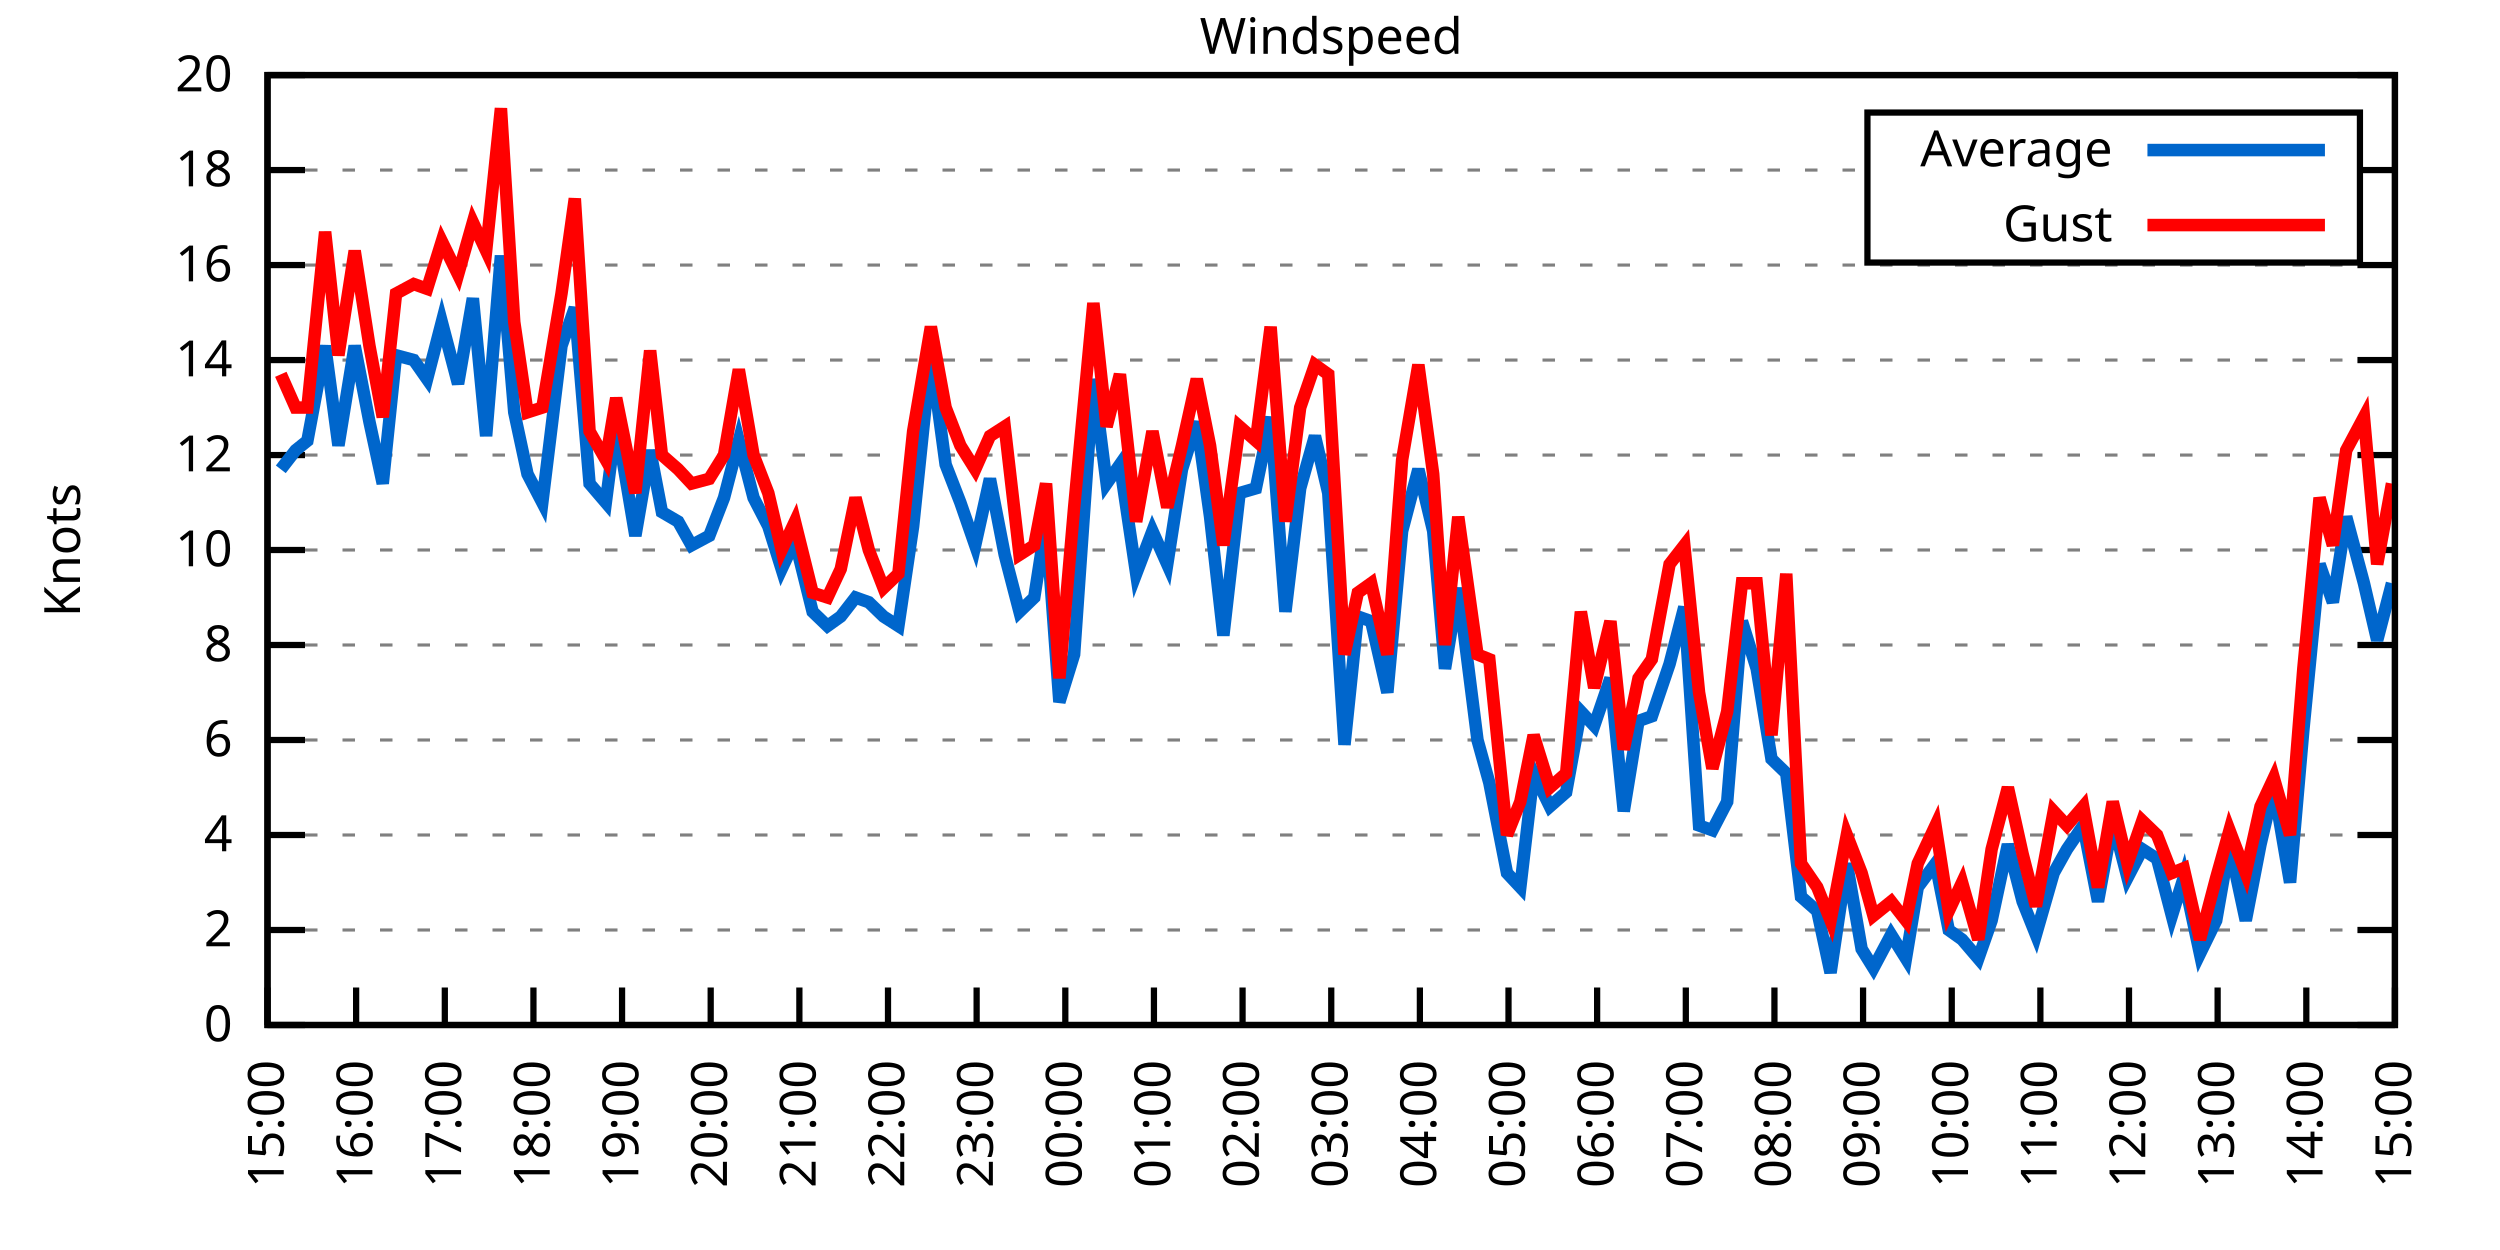
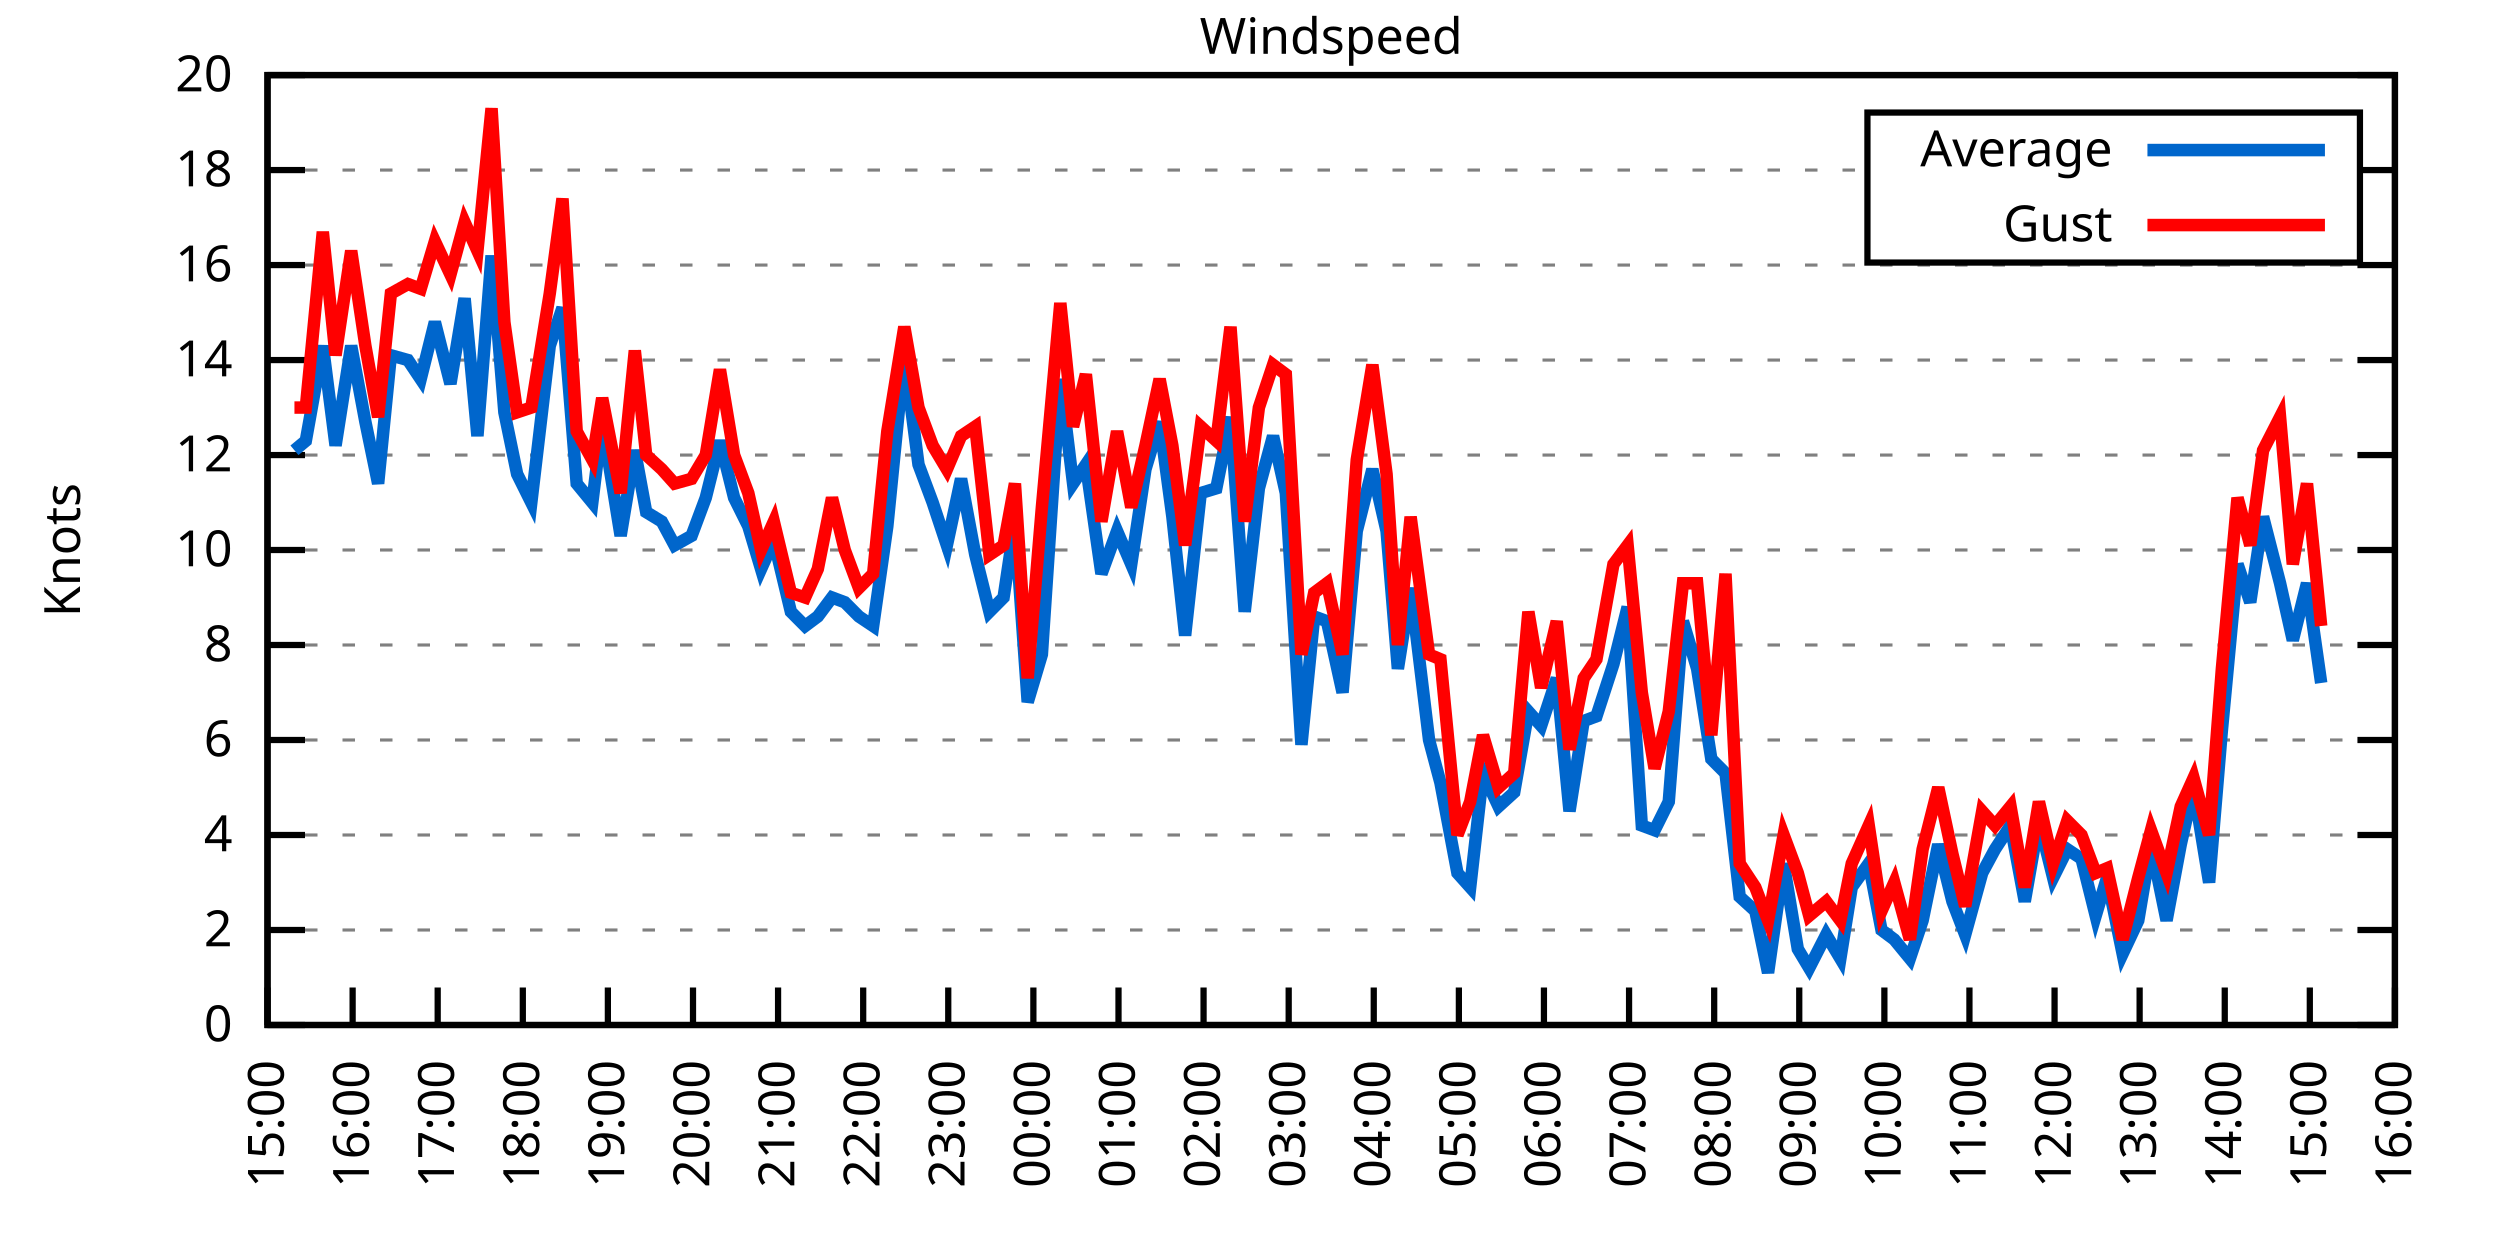
<svg xmlns="http://www.w3.org/2000/svg" xmlns:xlink="http://www.w3.org/1999/xlink" width="400" height="200" viewBox="0 0 400 200">
  <g id="gnuplot_canvas">
    <rect x="0" y="0" width="400" height="200" fill="none" />
    <defs>
      <circle id="gpDot" r="0.5" stroke-width="0.5" stroke="currentColor" />
      <path id="gpPt0" stroke-width="0.333" stroke="currentColor" d="M-1,0 h2 M0,-1 v2" />
      <path id="gpPt1" stroke-width="0.333" stroke="currentColor" d="M-1,-1 L1,1 M1,-1 L-1,1" />
      <path id="gpPt2" stroke-width="0.333" stroke="currentColor" d="M-1,0 L1,0 M0,-1 L0,1 M-1,-1 L1,1 M-1,1 L1,-1" />
      <rect id="gpPt3" stroke-width="0.333" stroke="currentColor" x="-1" y="-1" width="2" height="2" />
      <rect id="gpPt4" stroke-width="0.333" stroke="currentColor" fill="currentColor" x="-1" y="-1" width="2" height="2" />
      <circle id="gpPt5" stroke-width="0.333" stroke="currentColor" cx="0" cy="0" r="1" />
      <use xlink:href="#gpPt5" id="gpPt6" fill="currentColor" stroke="none" />
      <path id="gpPt7" stroke-width="0.333" stroke="currentColor" d="M0,-1.33 L-1.33,0.67 L1.33,0.67 z" />
      <use xlink:href="#gpPt7" id="gpPt8" fill="currentColor" stroke="none" />
      <use xlink:href="#gpPt7" id="gpPt9" stroke="currentColor" transform="rotate(180)" />
      <use xlink:href="#gpPt9" id="gpPt10" fill="currentColor" stroke="none" />
      <use xlink:href="#gpPt3" id="gpPt11" stroke="currentColor" transform="rotate(45)" />
      <use xlink:href="#gpPt11" id="gpPt12" fill="currentColor" stroke="none" />
      <path id="gpPt13" stroke-width="0.333" stroke="currentColor" d="M0,1.330 L1.265,0.411 L0.782,-1.067 L-0.782,-1.076 L-1.265,0.411 z" />
      <use xlink:href="#gpPt13" id="gpPt14" fill="currentColor" stroke="none" />
      <filter id="textbox" filterUnits="objectBoundingBox" x="0" y="0" height="1" width="1">
        <feFlood flood-color="white" flood-opacity="1" result="bgnd" />
        <feComposite in="SourceGraphic" in2="bgnd" operator="atop" />
      </filter>
      <filter id="greybox" filterUnits="objectBoundingBox" x="0" y="0" height="1" width="1">
        <feFlood flood-color="lightgrey" flood-opacity="1" result="grey" />
        <feComposite in="SourceGraphic" in2="grey" operator="atop" />
      </filter>
    </defs>
    <g fill="none" color="white" stroke="currentColor" stroke-width="1.00" stroke-linecap="butt" stroke-linejoin="miter">
</g>
    <g fill="none" color="black" stroke="currentColor" stroke-width="1.00" stroke-linecap="butt" stroke-linejoin="miter">
      <g stroke="none" shape-rendering="crispEdges">
        <polygon fill="rgb(255, 255, 255)" points="42.80,164.00 383.18,164.00 383.18,12.02 42.80,12.02 " />
      </g>
    </g>
    <g fill="none" color="black" stroke="currentColor" stroke-width="1.00" stroke-linecap="butt" stroke-linejoin="miter">
</g>
    <g fill="none" color="black" stroke="black" stroke-width="0.50" stroke-linecap="butt" stroke-linejoin="miter">
</g>
    <g fill="none" color="gray" stroke="currentColor" stroke-width="0.50" stroke-linecap="butt" stroke-linejoin="miter">
      <path stroke="gray" stroke-dasharray="2,4" class="gridline" d="M42.80,164.00 L383.19,164.00  " />
    </g>
    <g fill="none" color="gray" stroke="gray" stroke-width="1.00" stroke-linecap="butt" stroke-linejoin="miter">
</g>
    <g fill="none" color="black" stroke="currentColor" stroke-width="1.00" stroke-linecap="butt" stroke-linejoin="miter">
      <path stroke="black" d="M42.80,164.00 L48.80,164.00 M383.19,164.00 L377.19,164.00  " />
      <g transform="translate(37.20,166.60)" stroke="none" fill="black" font-family="Sans" font-size="8.00" text-anchor="end">
        <text>
          <tspan font-family="Sans"> 0</tspan>
        </text>
      </g>
    </g>
    <g fill="none" color="black" stroke="currentColor" stroke-width="1.00" stroke-linecap="butt" stroke-linejoin="miter">
</g>
    <g fill="none" color="black" stroke="black" stroke-width="0.50" stroke-linecap="butt" stroke-linejoin="miter">
</g>
    <g fill="none" color="gray" stroke="currentColor" stroke-width="0.50" stroke-linecap="butt" stroke-linejoin="miter">
      <path stroke="gray" stroke-dasharray="2,4" class="gridline" d="M42.80,148.80 L383.19,148.80  " />
    </g>
    <g fill="none" color="gray" stroke="gray" stroke-width="1.00" stroke-linecap="butt" stroke-linejoin="miter">
</g>
    <g fill="none" color="black" stroke="currentColor" stroke-width="1.00" stroke-linecap="butt" stroke-linejoin="miter">
      <path stroke="black" d="M42.80,148.80 L48.80,148.80 M383.19,148.80 L377.19,148.80  " />
      <g transform="translate(37.20,151.40)" stroke="none" fill="black" font-family="Sans" font-size="8.00" text-anchor="end">
        <text>
          <tspan font-family="Sans"> 2</tspan>
        </text>
      </g>
    </g>
    <g fill="none" color="black" stroke="currentColor" stroke-width="1.00" stroke-linecap="butt" stroke-linejoin="miter">
</g>
    <g fill="none" color="black" stroke="black" stroke-width="0.50" stroke-linecap="butt" stroke-linejoin="miter">
</g>
    <g fill="none" color="gray" stroke="currentColor" stroke-width="0.50" stroke-linecap="butt" stroke-linejoin="miter">
      <path stroke="gray" stroke-dasharray="2,4" class="gridline" d="M42.80,133.60 L383.19,133.60  " />
    </g>
    <g fill="none" color="gray" stroke="gray" stroke-width="1.00" stroke-linecap="butt" stroke-linejoin="miter">
</g>
    <g fill="none" color="black" stroke="currentColor" stroke-width="1.00" stroke-linecap="butt" stroke-linejoin="miter">
      <path stroke="black" d="M42.80,133.60 L48.80,133.60 M383.19,133.60 L377.19,133.60  " />
      <g transform="translate(37.20,136.20)" stroke="none" fill="black" font-family="Sans" font-size="8.00" text-anchor="end">
        <text>
          <tspan font-family="Sans"> 4</tspan>
        </text>
      </g>
    </g>
    <g fill="none" color="black" stroke="currentColor" stroke-width="1.00" stroke-linecap="butt" stroke-linejoin="miter">
</g>
    <g fill="none" color="black" stroke="black" stroke-width="0.50" stroke-linecap="butt" stroke-linejoin="miter">
</g>
    <g fill="none" color="gray" stroke="currentColor" stroke-width="0.50" stroke-linecap="butt" stroke-linejoin="miter">
      <path stroke="gray" stroke-dasharray="2,4" class="gridline" d="M42.80,118.40 L383.19,118.40  " />
    </g>
    <g fill="none" color="gray" stroke="gray" stroke-width="1.00" stroke-linecap="butt" stroke-linejoin="miter">
</g>
    <g fill="none" color="black" stroke="currentColor" stroke-width="1.00" stroke-linecap="butt" stroke-linejoin="miter">
      <path stroke="black" d="M42.80,118.40 L48.80,118.40 M383.19,118.40 L377.19,118.40  " />
      <g transform="translate(37.20,121.00)" stroke="none" fill="black" font-family="Sans" font-size="8.00" text-anchor="end">
        <text>
          <tspan font-family="Sans"> 6</tspan>
        </text>
      </g>
    </g>
    <g fill="none" color="black" stroke="currentColor" stroke-width="1.00" stroke-linecap="butt" stroke-linejoin="miter">
</g>
    <g fill="none" color="black" stroke="black" stroke-width="0.50" stroke-linecap="butt" stroke-linejoin="miter">
</g>
    <g fill="none" color="gray" stroke="currentColor" stroke-width="0.50" stroke-linecap="butt" stroke-linejoin="miter">
      <path stroke="gray" stroke-dasharray="2,4" class="gridline" d="M42.80,103.20 L383.19,103.20  " />
    </g>
    <g fill="none" color="gray" stroke="gray" stroke-width="1.00" stroke-linecap="butt" stroke-linejoin="miter">
</g>
    <g fill="none" color="black" stroke="currentColor" stroke-width="1.00" stroke-linecap="butt" stroke-linejoin="miter">
      <path stroke="black" d="M42.80,103.20 L48.80,103.20 M383.19,103.20 L377.19,103.20  " />
      <g transform="translate(37.20,105.80)" stroke="none" fill="black" font-family="Sans" font-size="8.00" text-anchor="end">
        <text>
          <tspan font-family="Sans"> 8</tspan>
        </text>
      </g>
    </g>
    <g fill="none" color="black" stroke="currentColor" stroke-width="1.00" stroke-linecap="butt" stroke-linejoin="miter">
</g>
    <g fill="none" color="black" stroke="black" stroke-width="0.50" stroke-linecap="butt" stroke-linejoin="miter">
</g>
    <g fill="none" color="gray" stroke="currentColor" stroke-width="0.50" stroke-linecap="butt" stroke-linejoin="miter">
      <path stroke="gray" stroke-dasharray="2,4" class="gridline" d="M42.80,88.00 L383.19,88.00  " />
    </g>
    <g fill="none" color="gray" stroke="gray" stroke-width="1.00" stroke-linecap="butt" stroke-linejoin="miter">
</g>
    <g fill="none" color="black" stroke="currentColor" stroke-width="1.00" stroke-linecap="butt" stroke-linejoin="miter">
      <path stroke="black" d="M42.80,88.00 L48.80,88.00 M383.19,88.00 L377.19,88.00  " />
      <g transform="translate(37.20,90.60)" stroke="none" fill="black" font-family="Sans" font-size="8.00" text-anchor="end">
        <text>
          <tspan font-family="Sans"> 10</tspan>
        </text>
      </g>
    </g>
    <g fill="none" color="black" stroke="currentColor" stroke-width="1.00" stroke-linecap="butt" stroke-linejoin="miter">
</g>
    <g fill="none" color="black" stroke="black" stroke-width="0.50" stroke-linecap="butt" stroke-linejoin="miter">
</g>
    <g fill="none" color="gray" stroke="currentColor" stroke-width="0.50" stroke-linecap="butt" stroke-linejoin="miter">
      <path stroke="gray" stroke-dasharray="2,4" class="gridline" d="M42.80,72.81 L383.19,72.81  " />
    </g>
    <g fill="none" color="gray" stroke="gray" stroke-width="1.00" stroke-linecap="butt" stroke-linejoin="miter">
</g>
    <g fill="none" color="black" stroke="currentColor" stroke-width="1.00" stroke-linecap="butt" stroke-linejoin="miter">
      <path stroke="black" d="M42.80,72.81 L48.80,72.81 M383.19,72.81 L377.19,72.81  " />
      <g transform="translate(37.20,75.41)" stroke="none" fill="black" font-family="Sans" font-size="8.00" text-anchor="end">
        <text>
          <tspan font-family="Sans"> 12</tspan>
        </text>
      </g>
    </g>
    <g fill="none" color="black" stroke="currentColor" stroke-width="1.00" stroke-linecap="butt" stroke-linejoin="miter">
</g>
    <g fill="none" color="black" stroke="black" stroke-width="0.50" stroke-linecap="butt" stroke-linejoin="miter">
</g>
    <g fill="none" color="gray" stroke="currentColor" stroke-width="0.50" stroke-linecap="butt" stroke-linejoin="miter">
      <path stroke="gray" stroke-dasharray="2,4" class="gridline" d="M42.80,57.61 L383.19,57.61  " />
    </g>
    <g fill="none" color="gray" stroke="gray" stroke-width="1.00" stroke-linecap="butt" stroke-linejoin="miter">
</g>
    <g fill="none" color="black" stroke="currentColor" stroke-width="1.00" stroke-linecap="butt" stroke-linejoin="miter">
      <path stroke="black" d="M42.80,57.61 L48.80,57.61 M383.19,57.61 L377.19,57.61  " />
      <g transform="translate(37.20,60.21)" stroke="none" fill="black" font-family="Sans" font-size="8.00" text-anchor="end">
        <text>
          <tspan font-family="Sans"> 14</tspan>
        </text>
      </g>
    </g>
    <g fill="none" color="black" stroke="currentColor" stroke-width="1.00" stroke-linecap="butt" stroke-linejoin="miter">
</g>
    <g fill="none" color="black" stroke="black" stroke-width="0.50" stroke-linecap="butt" stroke-linejoin="miter">
</g>
    <g fill="none" color="gray" stroke="currentColor" stroke-width="0.50" stroke-linecap="butt" stroke-linejoin="miter">
      <path stroke="gray" stroke-dasharray="2,4" class="gridline" d="M42.80,42.41 L383.19,42.41  " />
    </g>
    <g fill="none" color="gray" stroke="gray" stroke-width="1.00" stroke-linecap="butt" stroke-linejoin="miter">
</g>
    <g fill="none" color="black" stroke="currentColor" stroke-width="1.00" stroke-linecap="butt" stroke-linejoin="miter">
      <path stroke="black" d="M42.80,42.41 L48.80,42.41 M383.19,42.41 L377.19,42.41  " />
      <g transform="translate(37.20,45.01)" stroke="none" fill="black" font-family="Sans" font-size="8.00" text-anchor="end">
        <text>
          <tspan font-family="Sans"> 16</tspan>
        </text>
      </g>
    </g>
    <g fill="none" color="black" stroke="currentColor" stroke-width="1.00" stroke-linecap="butt" stroke-linejoin="miter">
</g>
    <g fill="none" color="black" stroke="black" stroke-width="0.50" stroke-linecap="butt" stroke-linejoin="miter">
</g>
    <g fill="none" color="gray" stroke="currentColor" stroke-width="0.50" stroke-linecap="butt" stroke-linejoin="miter">
      <path stroke="gray" stroke-dasharray="2,4" class="gridline" d="M42.80,27.21 L298.79,27.21 M377.59,27.21 L383.19,27.21  " />
    </g>
    <g fill="none" color="gray" stroke="gray" stroke-width="1.00" stroke-linecap="butt" stroke-linejoin="miter">
</g>
    <g fill="none" color="black" stroke="currentColor" stroke-width="1.00" stroke-linecap="butt" stroke-linejoin="miter">
      <path stroke="black" d="M42.80,27.21 L48.80,27.21 M383.19,27.21 L377.19,27.21  " />
      <g transform="translate(37.20,29.81)" stroke="none" fill="black" font-family="Sans" font-size="8.00" text-anchor="end">
        <text>
          <tspan font-family="Sans"> 18</tspan>
        </text>
      </g>
    </g>
    <g fill="none" color="black" stroke="currentColor" stroke-width="1.00" stroke-linecap="butt" stroke-linejoin="miter">
</g>
    <g fill="none" color="black" stroke="black" stroke-width="0.50" stroke-linecap="butt" stroke-linejoin="miter">
</g>
    <g fill="none" color="gray" stroke="currentColor" stroke-width="0.50" stroke-linecap="butt" stroke-linejoin="miter">
      <path stroke="gray" stroke-dasharray="2,4" class="gridline" d="M42.80,12.01 L383.19,12.01  " />
    </g>
    <g fill="none" color="gray" stroke="gray" stroke-width="1.00" stroke-linecap="butt" stroke-linejoin="miter">
</g>
    <g fill="none" color="black" stroke="currentColor" stroke-width="1.00" stroke-linecap="butt" stroke-linejoin="miter">
      <path stroke="black" d="M42.80,12.01 L48.80,12.01 M383.19,12.01 L377.19,12.01  " />
      <g transform="translate(37.20,14.61)" stroke="none" fill="black" font-family="Sans" font-size="8.00" text-anchor="end">
        <text>
          <tspan font-family="Sans"> 20</tspan>
        </text>
      </g>
    </g>
    <g fill="none" color="black" stroke="currentColor" stroke-width="1.00" stroke-linecap="butt" stroke-linejoin="miter">
      <path stroke="black" d="M42.80,164.00 L42.80,158.00  " />
      <g transform="translate(45.40,169.60) rotate(270.00)" stroke="none" fill="black" font-family="Sans" font-size="8.00" text-anchor="end">
        <text>
          <tspan font-family="Sans">15:00</tspan>
        </text>
      </g>
    </g>
    <g fill="none" color="black" stroke="currentColor" stroke-width="1.00" stroke-linecap="butt" stroke-linejoin="miter">
-       <path stroke="black" d="M56.98,164.00 L56.98,158.00  " />
-       <g transform="translate(59.58,169.60) rotate(270.00)" stroke="none" fill="black" font-family="Sans" font-size="8.00" text-anchor="end">
+       <path stroke="black" d="M56.42,164.00 L56.42,158.00  " />
+       <g transform="translate(59.02,169.60) rotate(270.00)" stroke="none" fill="black" font-family="Sans" font-size="8.00" text-anchor="end">
        <text>
          <tspan font-family="Sans">16:00</tspan>
        </text>
      </g>
    </g>
    <g fill="none" color="black" stroke="currentColor" stroke-width="1.00" stroke-linecap="butt" stroke-linejoin="miter">
-       <path stroke="black" d="M71.17,164.00 L71.17,158.00  " />
-       <g transform="translate(73.77,169.60) rotate(270.00)" stroke="none" fill="black" font-family="Sans" font-size="8.00" text-anchor="end">
+       <path stroke="black" d="M70.03,164.00 L70.03,158.00  " />
+       <g transform="translate(72.63,169.60) rotate(270.00)" stroke="none" fill="black" font-family="Sans" font-size="8.00" text-anchor="end">
        <text>
          <tspan font-family="Sans">17:00</tspan>
        </text>
      </g>
    </g>
    <g fill="none" color="black" stroke="currentColor" stroke-width="1.00" stroke-linecap="butt" stroke-linejoin="miter">
-       <path stroke="black" d="M85.35,164.00 L85.35,158.00  " />
-       <g transform="translate(87.95,169.60) rotate(270.00)" stroke="none" fill="black" font-family="Sans" font-size="8.00" text-anchor="end">
+       <path stroke="black" d="M83.65,164.00 L83.65,158.00  " />
+       <g transform="translate(86.25,169.60) rotate(270.00)" stroke="none" fill="black" font-family="Sans" font-size="8.00" text-anchor="end">
        <text>
          <tspan font-family="Sans">18:00</tspan>
        </text>
      </g>
    </g>
    <g fill="none" color="black" stroke="currentColor" stroke-width="1.00" stroke-linecap="butt" stroke-linejoin="miter">
-       <path stroke="black" d="M99.53,164.00 L99.53,158.00  " />
-       <g transform="translate(102.13,169.60) rotate(270.00)" stroke="none" fill="black" font-family="Sans" font-size="8.00" text-anchor="end">
+       <path stroke="black" d="M97.26,164.00 L97.26,158.00  " />
+       <g transform="translate(99.86,169.60) rotate(270.00)" stroke="none" fill="black" font-family="Sans" font-size="8.00" text-anchor="end">
        <text>
          <tspan font-family="Sans">19:00</tspan>
        </text>
      </g>
    </g>
    <g fill="none" color="black" stroke="currentColor" stroke-width="1.00" stroke-linecap="butt" stroke-linejoin="miter">
-       <path stroke="black" d="M113.71,164.00 L113.71,158.00  " />
-       <g transform="translate(116.31,169.60) rotate(270.00)" stroke="none" fill="black" font-family="Sans" font-size="8.00" text-anchor="end">
+       <path stroke="black" d="M110.88,164.00 L110.88,158.00  " />
+       <g transform="translate(113.48,169.60) rotate(270.00)" stroke="none" fill="black" font-family="Sans" font-size="8.00" text-anchor="end">
        <text>
          <tspan font-family="Sans">20:00</tspan>
        </text>
      </g>
    </g>
    <g fill="none" color="black" stroke="currentColor" stroke-width="1.00" stroke-linecap="butt" stroke-linejoin="miter">
-       <path stroke="black" d="M127.90,164.00 L127.90,158.00  " />
-       <g transform="translate(130.50,169.60) rotate(270.00)" stroke="none" fill="black" font-family="Sans" font-size="8.00" text-anchor="end">
+       <path stroke="black" d="M124.49,164.00 L124.49,158.00  " />
+       <g transform="translate(127.09,169.60) rotate(270.00)" stroke="none" fill="black" font-family="Sans" font-size="8.00" text-anchor="end">
        <text>
          <tspan font-family="Sans">21:00</tspan>
        </text>
      </g>
    </g>
    <g fill="none" color="black" stroke="currentColor" stroke-width="1.00" stroke-linecap="butt" stroke-linejoin="miter">
-       <path stroke="black" d="M142.08,164.00 L142.08,158.00  " />
-       <g transform="translate(144.68,169.60) rotate(270.00)" stroke="none" fill="black" font-family="Sans" font-size="8.00" text-anchor="end">
+       <path stroke="black" d="M138.11,164.00 L138.11,158.00  " />
+       <g transform="translate(140.71,169.60) rotate(270.00)" stroke="none" fill="black" font-family="Sans" font-size="8.00" text-anchor="end">
        <text>
          <tspan font-family="Sans">22:00</tspan>
        </text>
      </g>
    </g>
    <g fill="none" color="black" stroke="currentColor" stroke-width="1.00" stroke-linecap="butt" stroke-linejoin="miter">
-       <path stroke="black" d="M156.26,164.00 L156.26,158.00  " />
-       <g transform="translate(158.86,169.60) rotate(270.00)" stroke="none" fill="black" font-family="Sans" font-size="8.00" text-anchor="end">
+       <path stroke="black" d="M151.72,164.00 L151.72,158.00  " />
+       <g transform="translate(154.32,169.60) rotate(270.00)" stroke="none" fill="black" font-family="Sans" font-size="8.00" text-anchor="end">
        <text>
          <tspan font-family="Sans">23:00</tspan>
        </text>
      </g>
    </g>
    <g fill="none" color="black" stroke="currentColor" stroke-width="1.00" stroke-linecap="butt" stroke-linejoin="miter">
-       <path stroke="black" d="M170.45,164.00 L170.45,158.00  " />
-       <g transform="translate(173.05,169.60) rotate(270.00)" stroke="none" fill="black" font-family="Sans" font-size="8.00" text-anchor="end">
+       <path stroke="black" d="M165.34,164.00 L165.34,158.00  " />
+       <g transform="translate(167.94,169.60) rotate(270.00)" stroke="none" fill="black" font-family="Sans" font-size="8.00" text-anchor="end">
        <text>
          <tspan font-family="Sans">00:00</tspan>
        </text>
      </g>
    </g>
    <g fill="none" color="black" stroke="currentColor" stroke-width="1.00" stroke-linecap="butt" stroke-linejoin="miter">
-       <path stroke="black" d="M184.63,164.00 L184.63,158.00  " />
-       <g transform="translate(187.23,169.60) rotate(270.00)" stroke="none" fill="black" font-family="Sans" font-size="8.00" text-anchor="end">
+       <path stroke="black" d="M178.96,164.00 L178.96,158.00  " />
+       <g transform="translate(181.56,169.60) rotate(270.00)" stroke="none" fill="black" font-family="Sans" font-size="8.00" text-anchor="end">
        <text>
          <tspan font-family="Sans">01:00</tspan>
        </text>
      </g>
    </g>
    <g fill="none" color="black" stroke="currentColor" stroke-width="1.00" stroke-linecap="butt" stroke-linejoin="miter">
-       <path stroke="black" d="M198.81,164.00 L198.81,158.00  " />
-       <g transform="translate(201.41,169.60) rotate(270.00)" stroke="none" fill="black" font-family="Sans" font-size="8.00" text-anchor="end">
+       <path stroke="black" d="M192.57,164.00 L192.57,158.00  " />
+       <g transform="translate(195.17,169.60) rotate(270.00)" stroke="none" fill="black" font-family="Sans" font-size="8.00" text-anchor="end">
        <text>
          <tspan font-family="Sans">02:00</tspan>
        </text>
      </g>
    </g>
    <g fill="none" color="black" stroke="currentColor" stroke-width="1.00" stroke-linecap="butt" stroke-linejoin="miter">
-       <path stroke="black" d="M213.00,164.00 L213.00,158.00  " />
-       <g transform="translate(215.60,169.60) rotate(270.00)" stroke="none" fill="black" font-family="Sans" font-size="8.00" text-anchor="end">
+       <path stroke="black" d="M206.19,164.00 L206.19,158.00  " />
+       <g transform="translate(208.79,169.60) rotate(270.00)" stroke="none" fill="black" font-family="Sans" font-size="8.00" text-anchor="end">
        <text>
          <tspan font-family="Sans">03:00</tspan>
        </text>
      </g>
    </g>
    <g fill="none" color="black" stroke="currentColor" stroke-width="1.00" stroke-linecap="butt" stroke-linejoin="miter">
-       <path stroke="black" d="M227.18,164.00 L227.18,158.00  " />
-       <g transform="translate(229.78,169.60) rotate(270.00)" stroke="none" fill="black" font-family="Sans" font-size="8.00" text-anchor="end">
+       <path stroke="black" d="M219.80,164.00 L219.80,158.00  " />
+       <g transform="translate(222.40,169.60) rotate(270.00)" stroke="none" fill="black" font-family="Sans" font-size="8.00" text-anchor="end">
        <text>
          <tspan font-family="Sans">04:00</tspan>
        </text>
      </g>
    </g>
    <g fill="none" color="black" stroke="currentColor" stroke-width="1.00" stroke-linecap="butt" stroke-linejoin="miter">
-       <path stroke="black" d="M241.36,164.00 L241.36,158.00  " />
-       <g transform="translate(243.96,169.60) rotate(270.00)" stroke="none" fill="black" font-family="Sans" font-size="8.00" text-anchor="end">
+       <path stroke="black" d="M233.42,164.00 L233.42,158.00  " />
+       <g transform="translate(236.02,169.60) rotate(270.00)" stroke="none" fill="black" font-family="Sans" font-size="8.00" text-anchor="end">
        <text>
          <tspan font-family="Sans">05:00</tspan>
        </text>
      </g>
    </g>
    <g fill="none" color="black" stroke="currentColor" stroke-width="1.00" stroke-linecap="butt" stroke-linejoin="miter">
-       <path stroke="black" d="M255.54,164.00 L255.54,158.00  " />
-       <g transform="translate(258.14,169.60) rotate(270.00)" stroke="none" fill="black" font-family="Sans" font-size="8.00" text-anchor="end">
+       <path stroke="black" d="M247.03,164.00 L247.03,158.00  " />
+       <g transform="translate(249.63,169.60) rotate(270.00)" stroke="none" fill="black" font-family="Sans" font-size="8.00" text-anchor="end">
        <text>
          <tspan font-family="Sans">06:00</tspan>
        </text>
      </g>
    </g>
    <g fill="none" color="black" stroke="currentColor" stroke-width="1.00" stroke-linecap="butt" stroke-linejoin="miter">
-       <path stroke="black" d="M269.73,164.00 L269.73,158.00  " />
-       <g transform="translate(272.33,169.60) rotate(270.00)" stroke="none" fill="black" font-family="Sans" font-size="8.00" text-anchor="end">
+       <path stroke="black" d="M260.65,164.00 L260.65,158.00  " />
+       <g transform="translate(263.25,169.60) rotate(270.00)" stroke="none" fill="black" font-family="Sans" font-size="8.00" text-anchor="end">
        <text>
          <tspan font-family="Sans">07:00</tspan>
        </text>
      </g>
    </g>
    <g fill="none" color="black" stroke="currentColor" stroke-width="1.00" stroke-linecap="butt" stroke-linejoin="miter">
-       <path stroke="black" d="M283.91,164.00 L283.91,158.00  " />
-       <g transform="translate(286.51,169.60) rotate(270.00)" stroke="none" fill="black" font-family="Sans" font-size="8.00" text-anchor="end">
+       <path stroke="black" d="M274.27,164.00 L274.27,158.00  " />
+       <g transform="translate(276.87,169.60) rotate(270.00)" stroke="none" fill="black" font-family="Sans" font-size="8.00" text-anchor="end">
        <text>
          <tspan font-family="Sans">08:00</tspan>
        </text>
      </g>
    </g>
    <g fill="none" color="black" stroke="currentColor" stroke-width="1.00" stroke-linecap="butt" stroke-linejoin="miter">
-       <path stroke="black" d="M298.09,164.00 L298.09,158.00  " />
-       <g transform="translate(300.69,169.60) rotate(270.00)" stroke="none" fill="black" font-family="Sans" font-size="8.00" text-anchor="end">
+       <path stroke="black" d="M287.88,164.00 L287.88,158.00  " />
+       <g transform="translate(290.48,169.60) rotate(270.00)" stroke="none" fill="black" font-family="Sans" font-size="8.00" text-anchor="end">
        <text>
          <tspan font-family="Sans">09:00</tspan>
        </text>
      </g>
    </g>
    <g fill="none" color="black" stroke="currentColor" stroke-width="1.00" stroke-linecap="butt" stroke-linejoin="miter">
-       <path stroke="black" d="M312.28,164.00 L312.28,158.00  " />
-       <g transform="translate(314.88,169.60) rotate(270.00)" stroke="none" fill="black" font-family="Sans" font-size="8.00" text-anchor="end">
+       <path stroke="black" d="M301.50,164.00 L301.50,158.00  " />
+       <g transform="translate(304.10,169.60) rotate(270.00)" stroke="none" fill="black" font-family="Sans" font-size="8.00" text-anchor="end">
        <text>
          <tspan font-family="Sans">10:00</tspan>
        </text>
      </g>
    </g>
    <g fill="none" color="black" stroke="currentColor" stroke-width="1.00" stroke-linecap="butt" stroke-linejoin="miter">
-       <path stroke="black" d="M326.46,164.00 L326.46,158.00  " />
-       <g transform="translate(329.06,169.60) rotate(270.00)" stroke="none" fill="black" font-family="Sans" font-size="8.00" text-anchor="end">
+       <path stroke="black" d="M315.11,164.00 L315.11,158.00  " />
+       <g transform="translate(317.71,169.60) rotate(270.00)" stroke="none" fill="black" font-family="Sans" font-size="8.00" text-anchor="end">
        <text>
          <tspan font-family="Sans">11:00</tspan>
        </text>
      </g>
    </g>
    <g fill="none" color="black" stroke="currentColor" stroke-width="1.00" stroke-linecap="butt" stroke-linejoin="miter">
-       <path stroke="black" d="M340.64,164.00 L340.64,158.00  " />
-       <g transform="translate(343.24,169.60) rotate(270.00)" stroke="none" fill="black" font-family="Sans" font-size="8.00" text-anchor="end">
+       <path stroke="black" d="M328.73,164.00 L328.73,158.00  " />
+       <g transform="translate(331.33,169.60) rotate(270.00)" stroke="none" fill="black" font-family="Sans" font-size="8.00" text-anchor="end">
        <text>
          <tspan font-family="Sans">12:00</tspan>
        </text>
      </g>
    </g>
    <g fill="none" color="black" stroke="currentColor" stroke-width="1.00" stroke-linecap="butt" stroke-linejoin="miter">
-       <path stroke="black" d="M354.82,164.00 L354.82,158.00  " />
-       <g transform="translate(357.42,169.60) rotate(270.00)" stroke="none" fill="black" font-family="Sans" font-size="8.00" text-anchor="end">
+       <path stroke="black" d="M342.34,164.00 L342.34,158.00  " />
+       <g transform="translate(344.94,169.60) rotate(270.00)" stroke="none" fill="black" font-family="Sans" font-size="8.00" text-anchor="end">
        <text>
          <tspan font-family="Sans">13:00</tspan>
        </text>
      </g>
    </g>
    <g fill="none" color="black" stroke="currentColor" stroke-width="1.00" stroke-linecap="butt" stroke-linejoin="miter">
-       <path stroke="black" d="M369.01,164.00 L369.01,158.00  " />
-       <g transform="translate(371.61,169.60) rotate(270.00)" stroke="none" fill="black" font-family="Sans" font-size="8.00" text-anchor="end">
+       <path stroke="black" d="M355.96,164.00 L355.96,158.00  " />
+       <g transform="translate(358.56,169.60) rotate(270.00)" stroke="none" fill="black" font-family="Sans" font-size="8.00" text-anchor="end">
        <text>
          <tspan font-family="Sans">14:00</tspan>
+         </text>
+       </g>
+     </g>
+     <g fill="none" color="black" stroke="currentColor" stroke-width="1.00" stroke-linecap="butt" stroke-linejoin="miter">
+       <path stroke="black" d="M369.57,164.00 L369.57,158.00  " />
+       <g transform="translate(372.17,169.60) rotate(270.00)" stroke="none" fill="black" font-family="Sans" font-size="8.00" text-anchor="end">
+         <text>
+           <tspan font-family="Sans">15:00</tspan>
        </text>
      </g>
    </g>
    <g fill="none" color="black" stroke="currentColor" stroke-width="1.00" stroke-linecap="butt" stroke-linejoin="miter">
      <path stroke="black" d="M383.19,164.00 L383.19,158.00  " />
      <g transform="translate(385.79,169.60) rotate(270.00)" stroke="none" fill="black" font-family="Sans" font-size="8.00" text-anchor="end">
        <text>
-           <tspan font-family="Sans">15:00</tspan>
+           <tspan font-family="Sans">16:00</tspan>
        </text>
      </g>
    </g>
    <g fill="none" color="black" stroke="currentColor" stroke-width="1.00" stroke-linecap="butt" stroke-linejoin="miter">
</g>
    <g fill="none" color="black" stroke="currentColor" stroke-width="1.00" stroke-linecap="butt" stroke-linejoin="miter">
      <path stroke="black" d="M42.80,12.01 L42.80,164.00 L383.19,164.00 L383.19,12.01 L42.80,12.01 Z  " />
    </g>
    <g fill="none" color="black" stroke="currentColor" stroke-width="1.00" stroke-linecap="butt" stroke-linejoin="miter">
</g>
    <g fill="none" color="black" stroke="currentColor" stroke-width="1.00" stroke-linecap="butt" stroke-linejoin="miter">
      <path stroke="black" d="M298.79,42.01 L298.79,18.01 L377.59,18.01 L377.59,42.01 L298.79,42.01 Z  " />
    </g>
    <g id="Windspeed_plot_1">
      <g fill="none" color="white" stroke="black" stroke-width="2.00" stroke-linecap="butt" stroke-linejoin="miter">
</g>
      <g fill="none" color="black" stroke="currentColor" stroke-width="2.00" stroke-linecap="butt" stroke-linejoin="miter">
        <g transform="translate(337.99,26.61)" stroke="none" fill="black" font-family="Sans" font-size="8.00" text-anchor="end">
          <text>
            <tspan font-family="Sans">Average</tspan>
          </text>
        </g>
      </g>
      <g fill="none" color="black" stroke="currentColor" stroke-width="2.00" stroke-linecap="butt" stroke-linejoin="miter">
-         <path stroke="rgb(  0, 102, 204)" d="M343.59,24.01 L371.99,24.01 M44.93,75.09 L47.29,72.05 L49.18,70.53 L52.02,55.33 L54.15,71.29 L56.75,55.33   L59.11,67.49 L61.24,77.37 L63.37,56.85 L66.20,57.61 L68.33,60.65 L70.69,51.53 L73.29,61.41 L75.66,47.73   L77.78,69.77 L80.15,40.89 L82.28,65.97 L84.40,75.85 L86.77,80.41 L89.84,55.33 L91.97,49.25 L94.33,77.37   L96.93,80.41 L98.59,67.49 L101.66,85.73 L104.02,72.05 L105.91,81.93 L108.51,83.45 L110.64,87.25 L113.48,85.73   L115.84,79.65 L118.21,70.53 L120.57,79.65 L122.93,84.21 L125.06,91.04 L127.19,86.49 L130.02,97.88 L132.39,100.16   L134.52,98.64 L136.88,95.60 L139.01,96.36 L141.37,98.64 L143.74,100.16 L146.10,84.21 L148.94,56.85 L151.30,74.33   L153.66,80.41 L156.03,87.25 L158.39,76.61 L160.75,88.76 L163.12,97.88 L165.48,95.60 L167.37,83.45 L169.50,112.32   L171.86,104.72 L174.94,60.65 L177.06,77.37 L179.19,74.33 L181.79,91.80 L184.39,84.97 L186.76,90.28 L189.12,75.09   L191.48,67.49 L193.61,82.69 L195.74,101.68 L198.34,78.89 L200.94,78.13 L203.30,66.73 L205.67,97.88 L208.03,78.13   L210.39,69.77 L212.52,78.89 L215.12,119.16 L217.25,98.64 L219.38,99.40 L221.98,110.80 L224.34,84.97 L226.94,75.09   L229.31,84.97 L231.20,107.00 L233.32,94.08 L236.40,118.40 L238.29,125.24 L241.12,139.68 L243.25,141.96 L245.38,123.72   L247.98,129.04 L250.58,126.76 L252.94,113.84 L255.07,116.12 L257.67,108.52 L259.80,129.80 L262.16,115.36 L264.29,114.60   L267.13,106.24 L269.49,97.12 L271.85,132.08 L273.98,132.84 L276.35,128.28 L278.71,99.40 L281.07,107.00 L283.44,121.44   L285.80,123.72 L288.16,143.48 L290.76,145.76 L292.89,155.64 L295.49,138.16 L297.86,151.84 L299.75,154.88 L302.58,149.56   L304.95,153.36 L306.84,141.96 L309.68,138.16 L311.80,148.80 L313.93,150.32 L316.53,153.36 L318.66,147.28 L321.26,135.12   L323.62,144.24 L325.75,149.56 L328.59,139.68 L330.71,135.88 L333.31,132.08 L335.68,144.24 L338.04,131.32 L340.40,140.44   L342.77,135.88 L345.13,137.40 L347.50,146.52 L349.39,140.44 L351.99,152.60 L354.59,147.28 L356.72,135.12 L359.32,147.28   L361.68,135.12 L363.81,126.00 L366.41,141.20 L368.53,116.88 L371.13,90.28 L373.26,96.36 L375.39,82.69 L378.23,93.32   L380.35,102.44 L382.72,93.32  " />
+         <path stroke="rgb(  0, 102, 204)" d="M343.59,24.01 L371.99,24.01 M47.11,72.05 L48.93,70.53 L51.65,55.33 L53.69,71.29 L56.19,55.33 L58.46,67.49   L60.50,77.37 L62.54,56.85 L65.27,57.61 L67.31,60.65 L69.58,51.53 L72.07,61.41 L74.34,47.73 L76.39,69.77   L78.65,40.89 L80.70,65.97 L82.74,75.85 L85.01,80.41 L87.96,55.33 L90.00,49.25 L92.27,77.37 L94.77,80.41   L96.35,67.49 L99.30,85.73 L101.57,72.05 L103.39,81.93 L105.89,83.45 L107.93,87.25 L110.65,85.73 L112.92,79.65   L115.19,70.53 L117.46,79.65 L119.73,84.21 L121.77,91.04 L123.81,86.49 L126.54,97.88 L128.81,100.16 L130.85,98.64   L133.12,95.60 L135.16,96.36 L137.43,98.64 L139.70,100.16 L141.97,84.21 L144.69,56.85 L146.96,74.33 L149.23,80.41   L151.50,87.25 L153.77,76.61 L156.04,88.76 L158.31,97.88 L160.57,95.60 L162.39,83.45 L164.43,112.32 L166.70,104.72   L169.65,60.65 L171.69,77.37 L173.74,74.33 L176.23,91.80 L178.73,84.97 L181.00,90.28 L183.27,75.09 L185.54,67.49   L187.58,82.69 L189.62,101.68 L192.12,78.89 L194.61,78.13 L196.88,66.73 L199.15,97.88 L201.42,78.13 L203.69,69.77   L205.73,78.89 L208.23,119.16 L210.27,98.64 L212.31,99.40 L214.81,110.80 L217.08,84.97 L219.58,75.09 L221.85,84.97   L223.66,107.00 L225.70,94.08 L228.65,118.40 L230.47,125.24 L233.19,139.68 L235.23,141.96 L237.28,123.72 L239.77,129.04   L242.27,126.76 L244.54,113.84 L246.58,116.12 L249.08,108.52 L251.12,129.80 L253.39,115.36 L255.43,114.60 L258.15,106.24   L260.42,97.12 L262.69,132.08 L264.73,132.84 L267.00,128.28 L269.27,99.40 L271.54,107.00 L273.81,121.44 L276.08,123.72   L278.35,143.48 L280.85,145.76 L282.89,155.64 L285.38,138.16 L287.65,151.84 L289.47,154.88 L292.19,149.56 L294.46,153.36   L296.28,141.96 L299.00,138.16 L301.04,148.80 L303.08,150.32 L305.58,153.36 L307.62,147.28 L310.12,135.12 L312.39,144.24   L314.43,149.56 L317.15,139.68 L319.20,135.88 L321.69,132.08 L323.96,144.24 L326.23,131.32 L328.50,140.44 L330.77,135.88   L333.04,137.40 L335.31,146.52 L337.12,140.44 L339.62,152.60 L342.12,147.28 L344.16,135.12 L346.65,147.28 L348.92,135.12   L350.97,126.00 L353.46,141.20 L355.50,116.88 L358.00,90.28 L360.04,96.36 L362.09,82.69 L364.81,93.32 L366.85,102.44   L369.12,93.32 L371.39,109.28  " />
      </g>
    </g>
    <g id="Windspeed_plot_2">
      <g fill="none" color="black" stroke="currentColor" stroke-width="2.00" stroke-linecap="butt" stroke-linejoin="miter">
        <g transform="translate(337.99,38.61)" stroke="none" fill="black" font-family="Sans" font-size="8.00" text-anchor="end">
          <text>
            <tspan font-family="Sans">Gust</tspan>
          </text>
        </g>
      </g>
      <g fill="none" color="black" stroke="currentColor" stroke-width="2.00" stroke-linecap="butt" stroke-linejoin="miter">
-         <path stroke="rgb(255,   0,   0)" d="M343.59,36.01 L371.99,36.01 M44.93,59.89 L47.29,65.21 L49.18,65.21 L52.02,37.09 L54.15,56.85 L56.75,40.13   L59.11,55.33 L61.24,66.73 L63.37,46.97 L66.20,45.45 L68.33,46.21 L70.69,38.61 L73.29,43.93 L75.66,35.57   L77.78,40.13 L80.15,17.33 L82.28,51.53 L84.40,65.97 L86.77,65.21 L89.84,46.97 L91.97,31.77 L94.33,69.01   L96.93,73.57 L98.59,63.69 L101.66,78.89 L104.02,56.09 L105.91,72.81 L108.51,75.09 L110.64,77.37 L113.48,76.61   L115.84,72.81 L118.21,59.13 L120.57,72.81 L122.93,78.89 L125.06,88.00 L127.19,83.45 L130.02,94.84 L132.39,95.60   L134.52,91.04 L136.88,79.65 L139.01,88.00 L141.37,94.08 L143.74,91.80 L146.10,69.01 L148.94,52.29 L151.30,65.21   L153.66,71.29 L156.03,75.09 L158.39,69.77 L160.75,68.25 L163.12,88.76 L165.48,87.25 L167.37,77.37 L169.50,108.52   L171.86,81.17 L174.94,48.49 L177.06,68.25 L179.19,59.89 L181.79,83.45 L184.39,69.01 L186.76,81.17 L189.12,71.29   L191.48,60.65 L193.61,71.29 L195.74,87.25 L198.34,68.25 L200.94,70.53 L203.30,52.29 L205.67,83.45 L208.03,65.21   L210.39,58.37 L212.52,59.89 L215.12,104.72 L217.25,94.84 L219.38,93.32 L221.98,104.72 L224.34,73.57 L226.94,58.37   L229.31,75.85 L231.20,103.20 L233.32,82.69 L236.40,104.72 L238.29,105.48 L241.12,133.60 L243.25,128.28 L245.38,117.64   L247.98,126.00 L250.58,123.72 L252.94,97.88 L255.07,110.04 L257.67,99.40 L259.80,119.92 L262.16,108.52 L264.29,105.48   L267.13,90.28 L269.49,87.25 L271.85,110.80 L273.98,122.96 L276.35,113.84 L278.71,93.32 L281.07,93.32 L283.44,117.64   L285.80,91.80 L288.16,138.16 L290.76,141.96 L292.89,147.28 L295.49,133.60 L297.86,139.68 L299.75,146.52 L302.58,144.24   L304.95,147.28 L306.84,138.16 L309.68,132.08 L311.80,145.76 L313.93,141.20 L316.53,150.32 L318.66,135.88 L321.26,126.00   L323.62,136.64 L325.75,145.00 L328.59,129.80 L330.71,132.08 L333.31,129.04 L335.68,141.96 L338.04,128.28 L340.40,138.16   L342.77,131.32 L345.13,133.60 L347.50,139.68 L349.39,138.92 L351.99,150.32 L354.59,140.44 L356.72,132.84 L359.32,139.68   L361.68,129.04 L363.81,124.48 L366.41,133.60 L368.53,107.00 L371.13,79.65 L373.26,87.25 L375.39,72.05 L378.23,66.73   L380.35,90.28 L382.72,77.37  " />
+         <path stroke="rgb(255,   0,   0)" d="M343.59,36.01 L371.99,36.01 M47.11,65.21 L48.93,65.21 L51.65,37.09 L53.69,56.85 L56.19,40.13 L58.46,55.33   L60.50,66.73 L62.54,46.97 L65.27,45.45 L67.31,46.21 L69.58,38.61 L72.07,43.93 L74.34,35.57 L76.39,40.13   L78.65,17.33 L80.70,51.53 L82.74,65.97 L85.01,65.21 L87.96,46.97 L90.00,31.77 L92.27,69.01 L94.77,73.57   L96.35,63.69 L99.30,78.89 L101.57,56.09 L103.39,72.81 L105.89,75.09 L107.93,77.37 L110.65,76.61 L112.92,72.81   L115.19,59.13 L117.46,72.81 L119.73,78.89 L121.77,88.00 L123.81,83.45 L126.54,94.84 L128.81,95.60 L130.85,91.04   L133.12,79.65 L135.16,88.00 L137.43,94.08 L139.70,91.80 L141.97,69.01 L144.69,52.29 L146.96,65.21 L149.23,71.29   L151.50,75.09 L153.77,69.77 L156.04,68.25 L158.31,88.76 L160.57,87.25 L162.39,77.37 L164.43,108.52 L166.70,81.17   L169.65,48.49 L171.69,68.25 L173.74,59.89 L176.23,83.45 L178.73,69.01 L181.00,81.17 L183.27,71.29 L185.54,60.65   L187.58,71.29 L189.62,87.25 L192.12,68.25 L194.61,70.53 L196.88,52.29 L199.15,83.45 L201.42,65.21 L203.69,58.37   L205.73,59.89 L208.23,104.72 L210.27,94.84 L212.31,93.32 L214.81,104.72 L217.08,73.57 L219.58,58.37 L221.85,75.85   L223.66,103.20 L225.70,82.69 L228.65,104.72 L230.47,105.48 L233.19,133.60 L235.23,128.28 L237.28,117.64 L239.77,126.00   L242.27,123.72 L244.54,97.88 L246.58,110.04 L249.08,99.40 L251.12,119.92 L253.39,108.52 L255.43,105.48 L258.15,90.28   L260.42,87.25 L262.69,110.80 L264.73,122.96 L267.00,113.84 L269.27,93.32 L271.54,93.32 L273.81,117.64 L276.08,91.80   L278.35,138.16 L280.85,141.96 L282.89,147.28 L285.38,133.60 L287.65,139.68 L289.47,146.52 L292.19,144.24 L294.46,147.28   L296.28,138.16 L299.00,132.08 L301.04,145.76 L303.08,141.20 L305.58,150.32 L307.62,135.88 L310.12,126.00 L312.39,136.64   L314.43,145.00 L317.15,129.80 L319.20,132.08 L321.69,129.04 L323.96,141.96 L326.23,128.28 L328.50,138.16 L330.77,131.32   L333.04,133.60 L335.31,139.68 L337.12,138.92 L339.62,150.32 L342.12,140.44 L344.16,132.84 L346.65,139.68 L348.92,129.04   L350.97,124.48 L353.46,133.60 L355.50,107.00 L358.00,79.65 L360.04,87.25 L362.09,72.05 L364.81,66.73 L366.85,90.28   L369.12,77.37 L371.39,100.16  " />
      </g>
    </g>
    <g fill="none" color="black" stroke="currentColor" stroke-width="2.00" stroke-linecap="butt" stroke-linejoin="miter">
</g>
    <g fill="none" color="black" stroke="black" stroke-width="1.00" stroke-linecap="butt" stroke-linejoin="miter">
</g>
    <g fill="none" color="black" stroke="currentColor" stroke-width="1.00" stroke-linecap="butt" stroke-linejoin="miter">
      <path stroke="black" d="M42.80,12.01 L42.80,164.00 L383.19,164.00 L383.19,12.01 L42.80,12.01 Z  " />
      <g transform="translate(12.80,88.01) rotate(270.00)" stroke="none" fill="black" font-family="Sans" font-size="8.00" text-anchor="middle">
        <text>
          <tspan font-family="Sans">Knots</tspan>
        </text>
      </g>
    </g>
    <g fill="none" color="black" stroke="currentColor" stroke-width="1.00" stroke-linecap="butt" stroke-linejoin="miter">
</g>
    <g fill="none" color="black" stroke="currentColor" stroke-width="1.00" stroke-linecap="butt" stroke-linejoin="miter">
      <g transform="translate(212.99,8.61)" stroke="none" fill="black" font-family="Sans" font-size="8.00" text-anchor="middle">
        <text>
          <tspan font-family="Sans">Windspeed</tspan>
        </text>
      </g>
    </g>
    <g fill="none" color="black" stroke="currentColor" stroke-width="1.00" stroke-linecap="butt" stroke-linejoin="miter">
</g>
  </g>
</svg>
